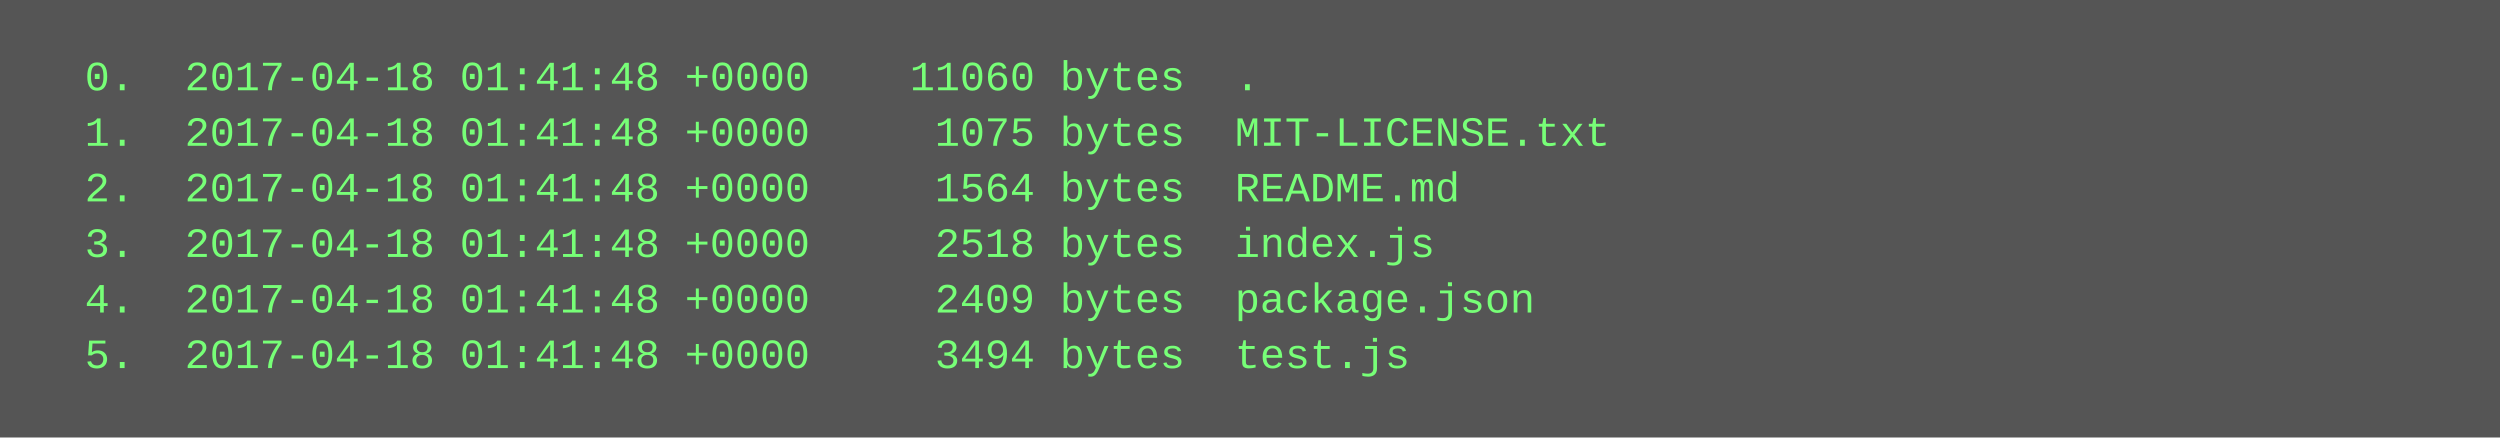
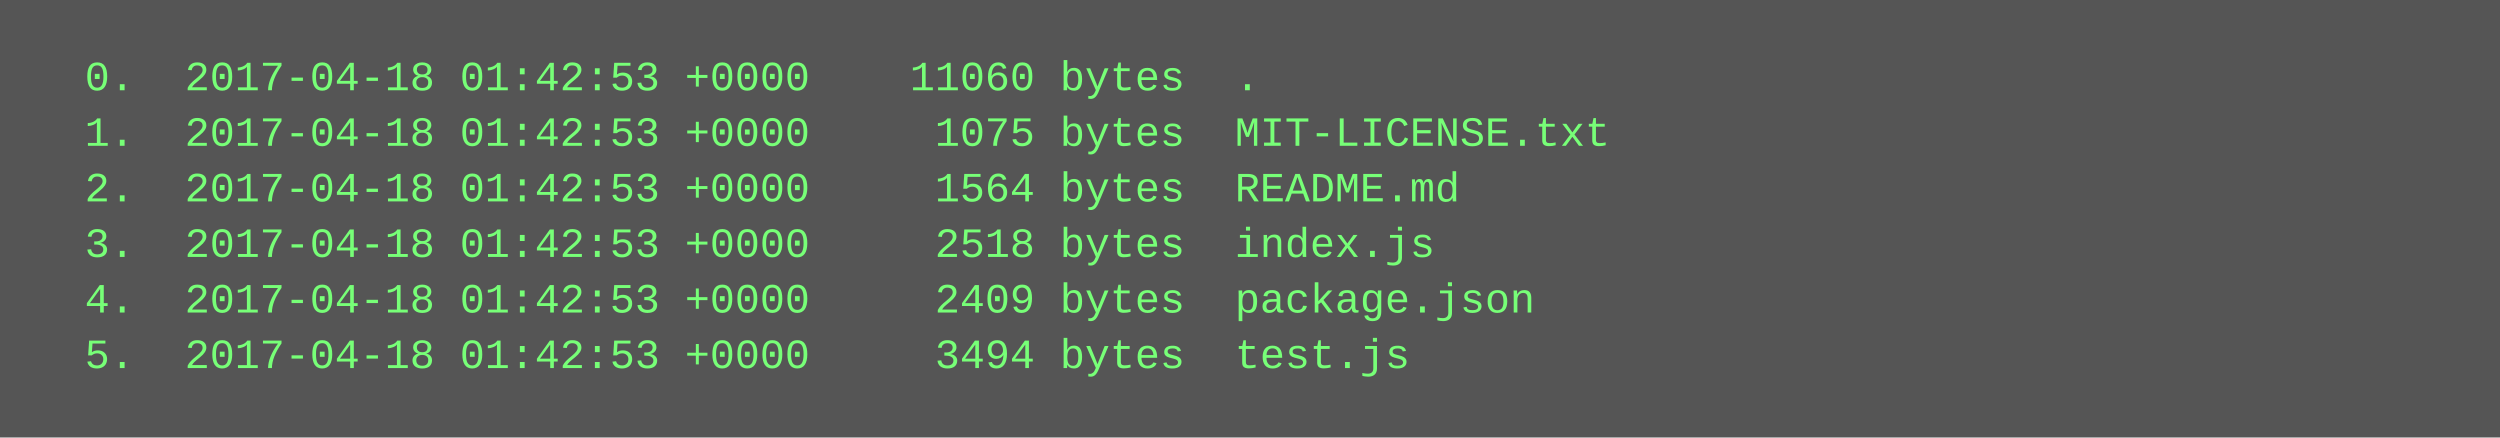
<svg xmlns="http://www.w3.org/2000/svg" height="126" width="720">
  <rect height="126" fill="#555" width="720" />
  <text fill="#7f7" font-family="Courier New" font-size="12" xml:space="preserve">
-     <tspan x="10" y="26">  0.  2017-04-18 01:41:48 +0000    11060 bytes  .</tspan>
-     <tspan x="10" y="42">  1.  2017-04-18 01:41:48 +0000     1075 bytes  MIT-LICENSE.txt</tspan>
-     <tspan x="10" y="58">  2.  2017-04-18 01:41:48 +0000     1564 bytes  README.md</tspan>
-     <tspan x="10" y="74">  3.  2017-04-18 01:41:48 +0000     2518 bytes  index.js</tspan>
-     <tspan x="10" y="90">  4.  2017-04-18 01:41:48 +0000     2409 bytes  package.json</tspan>
-     <tspan x="10" y="106">  5.  2017-04-18 01:41:48 +0000     3494 bytes  test.js</tspan>
+     <tspan x="10" y="26">  0.  2017-04-18 01:42:53 +0000    11060 bytes  .</tspan>
+     <tspan x="10" y="42">  1.  2017-04-18 01:42:53 +0000     1075 bytes  MIT-LICENSE.txt</tspan>
+     <tspan x="10" y="58">  2.  2017-04-18 01:42:53 +0000     1564 bytes  README.md</tspan>
+     <tspan x="10" y="74">  3.  2017-04-18 01:42:53 +0000     2518 bytes  index.js</tspan>
+     <tspan x="10" y="90">  4.  2017-04-18 01:42:53 +0000     2409 bytes  package.json</tspan>
+     <tspan x="10" y="106">  5.  2017-04-18 01:42:53 +0000     3494 bytes  test.js</tspan>
  </text>
</svg>
